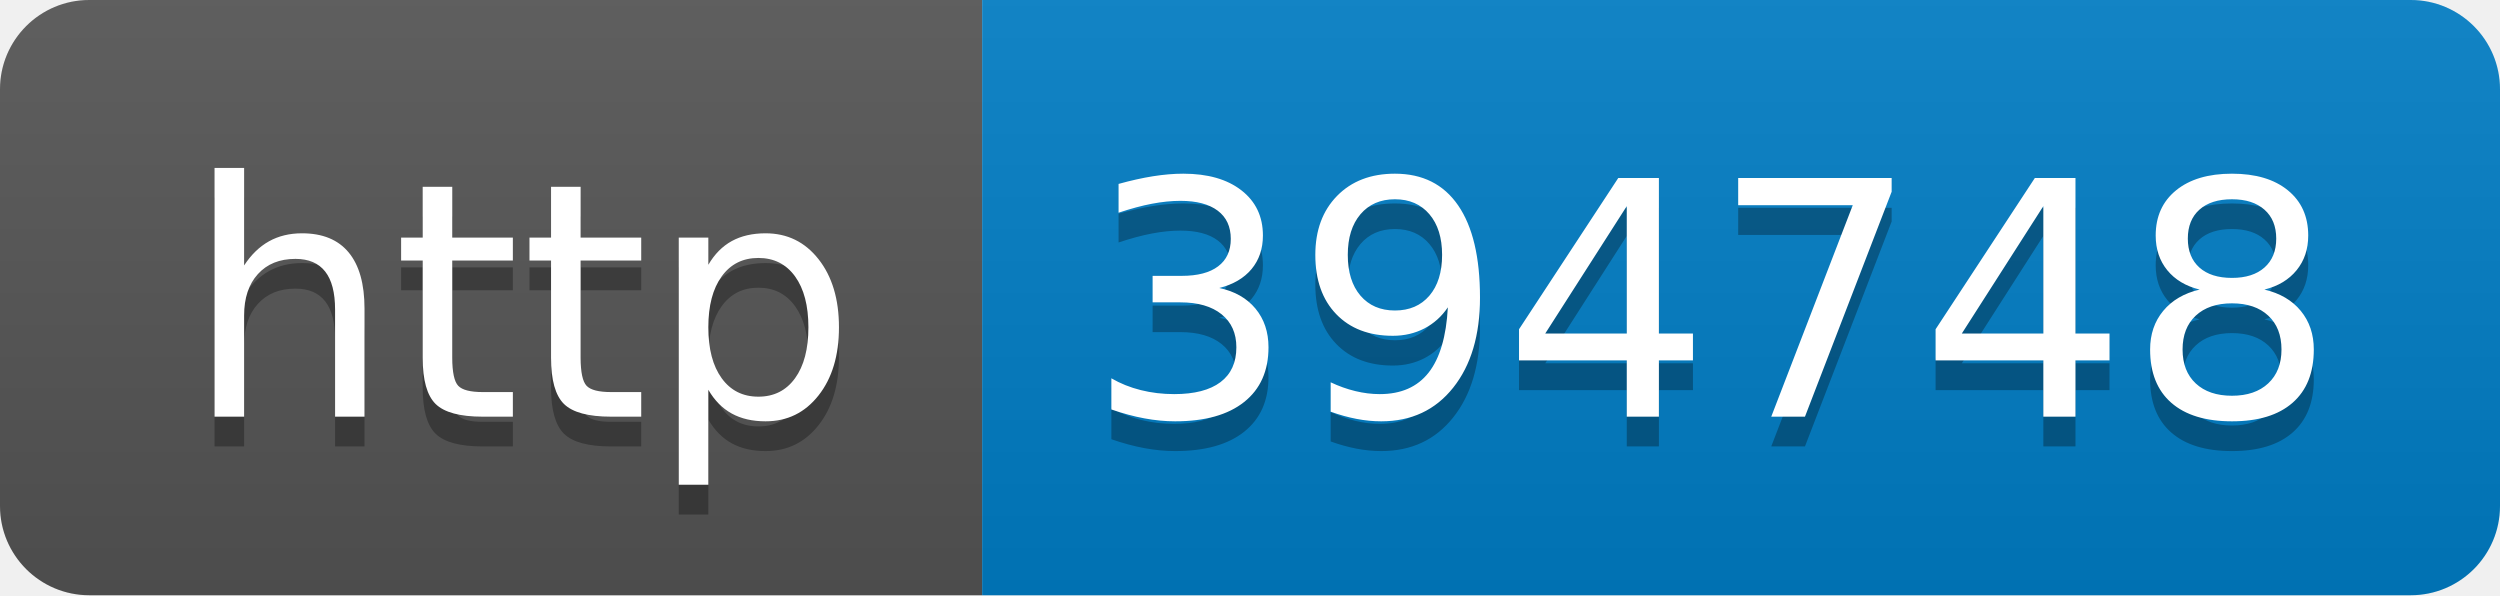
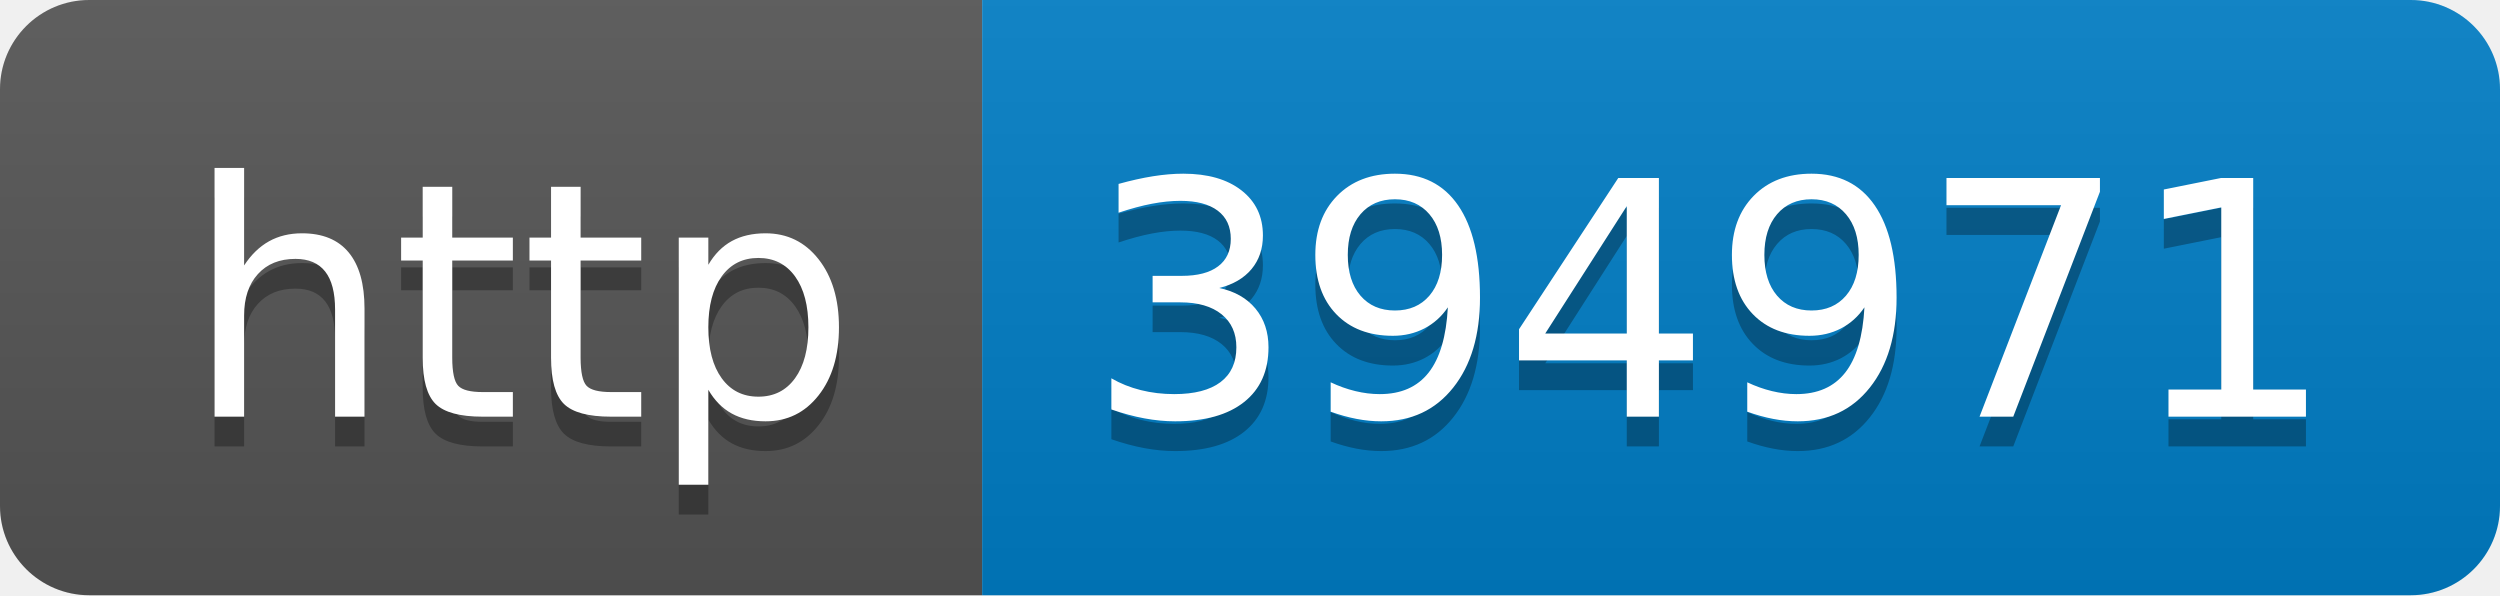
- <svg xmlns="http://www.w3.org/2000/svg" width="84" height="20" role="img" aria-label="http: 394748">
+ <svg xmlns="http://www.w3.org/2000/svg" width="84" height="20" role="img" aria-label="http: 394971">
  <linearGradient id="s" x2="0" y2="100%">
    <stop offset="0" stop-color="#bbb" stop-opacity=".1" />
    <stop offset="1" stop-opacity=".1" />
  </linearGradient>
  <clipPath id="r">
    <rect width="84" height="20" rx="3" fill="#fff" />
  </clipPath>
  <g clip-path="url(#r)">
    <rect width="33" height="20" fill="#555" />
    <rect x="33" width="51" height="20" fill="#007ec6" />
    <rect width="84" height="20" fill="url(#s)" />
  </g>
  <g fill="#fff" text-anchor="middle" font-family="Verdana,Geneva,DejaVu Sans,sans-serif" text-rendering="geometricPrecision" font-size="110">
    <text aria-hidden="true" x="175" y="150" fill="#010101" fill-opacity=".3" transform="scale(.1)" textLength="230">http</text>
    <text x="175" y="140" transform="scale(.1)" fill="#fff" textLength="230">http</text>
-     <text aria-hidden="true" x="575" y="150" fill="#010101" fill-opacity=".3" transform="scale(.1)" textLength="410">394748</text>
-     <text x="575" y="140" transform="scale(.1)" fill="#fff" textLength="410">394748</text>
+     <text aria-hidden="true" x="575" y="150" fill="#010101" fill-opacity=".3" transform="scale(.1)" textLength="410">394971</text>
+     <text x="575" y="140" transform="scale(.1)" fill="#fff" textLength="410">394971</text>
  </g>
</svg>
